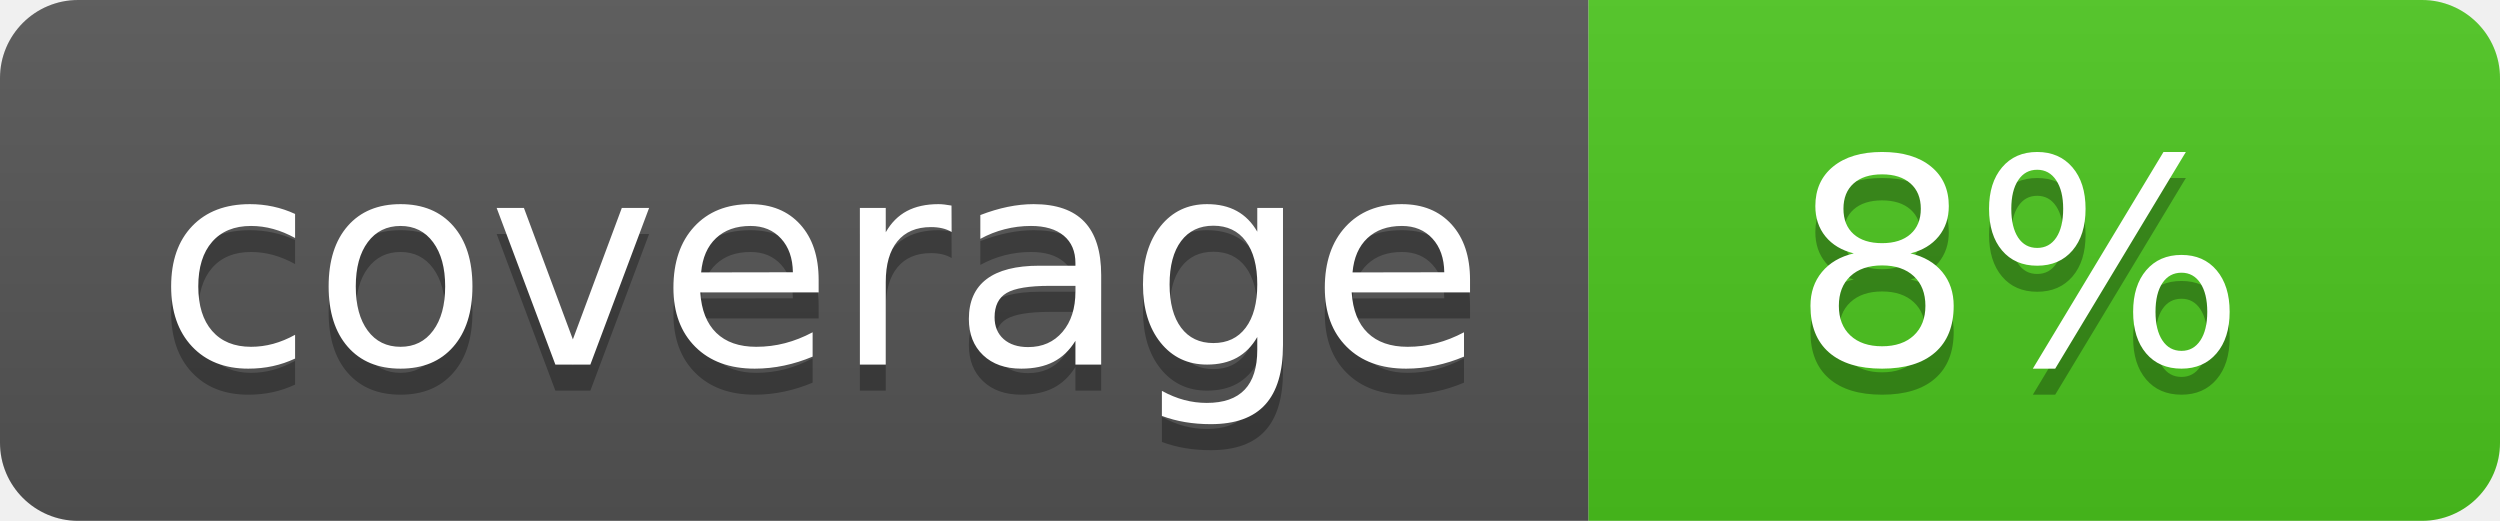
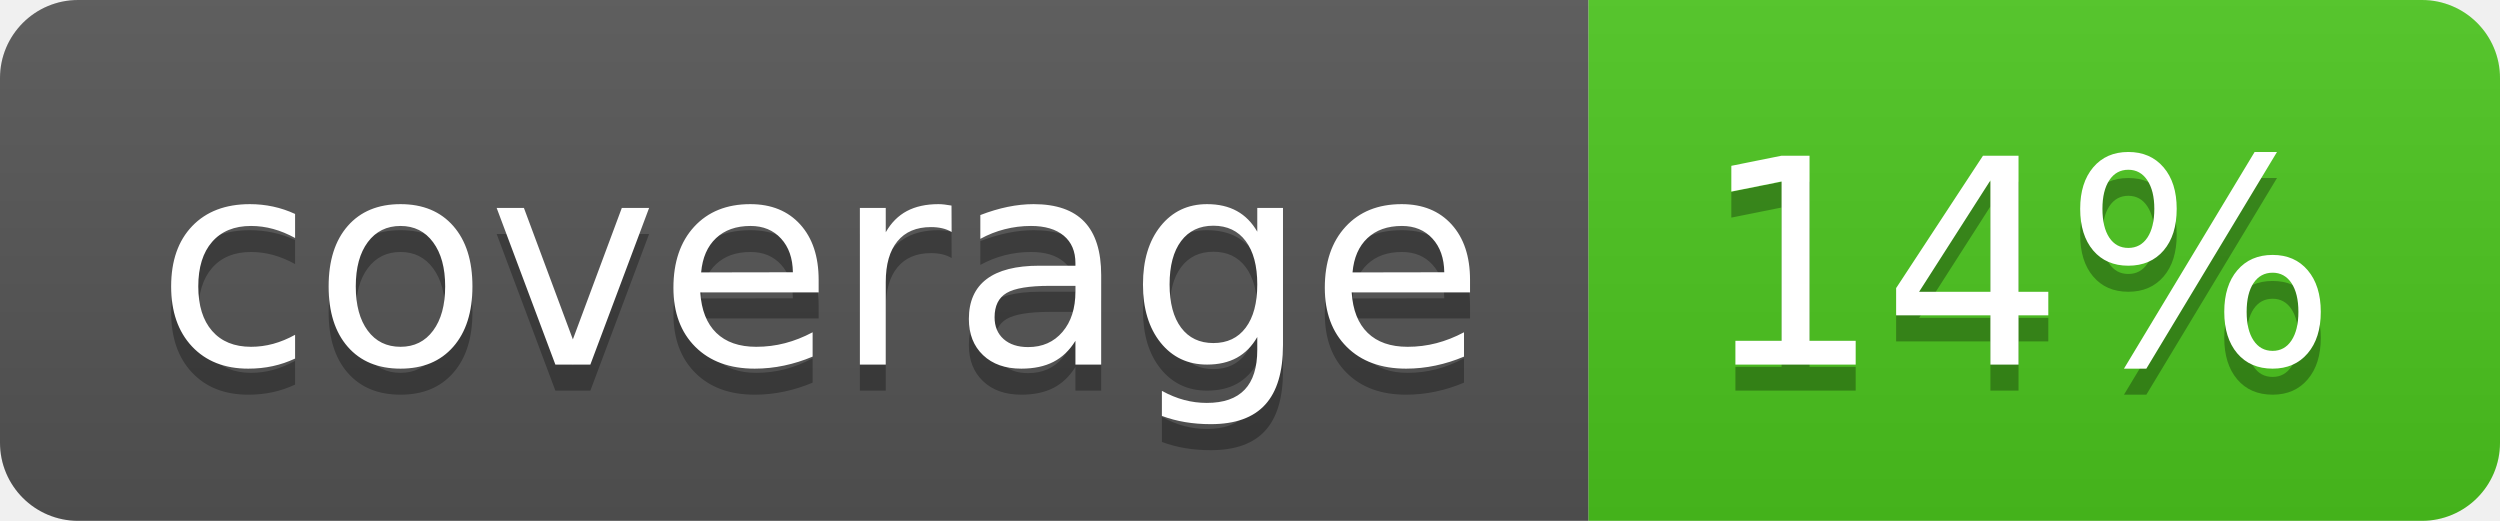
<svg xmlns="http://www.w3.org/2000/svg" width="96" height="20">
  <linearGradient id="b" x2="0" y2="100%">
    <stop offset="0" stop-color="#bbb" stop-opacity=".1" />
    <stop offset="1" stop-opacity=".1" />
  </linearGradient>
  <clipPath id="a">
    <rect width="96" height="20" rx="3" fill="#fff" />
  </clipPath>
  <g clip-path="url(#a)">
    <path fill="#555" d="M0 0h61v20H0z" />
    <path fill="#4CC61E" d="M61 0h35v20H61z" />
    <path fill="url(#b)" d="M0 0h96v20H0z" />
  </g>
  <g fill="#fff" text-anchor="middle" font-family="DejaVu Sans,Verdana,Geneva,sans-serif" font-size="110">
    <text x="315" y="150" fill="#010101" fill-opacity=".3" transform="scale(.1)" textLength="510">coverage</text>
    <text x="315" y="140" transform="scale(.1)" textLength="510">coverage</text>
-     <text x="775" y="150" fill="#010101" fill-opacity=".3" transform="scale(.1)" textLength="250">8%</text>
-     <text x="775" y="140" transform="scale(.1)" textLength="250">8%</text>
+     <text x="775" y="150" fill="#010101" fill-opacity=".3" transform="scale(.1)" textLength="250">14%</text>
+     <text x="775" y="140" transform="scale(.1)" textLength="250">14%</text>
  </g>
</svg>
